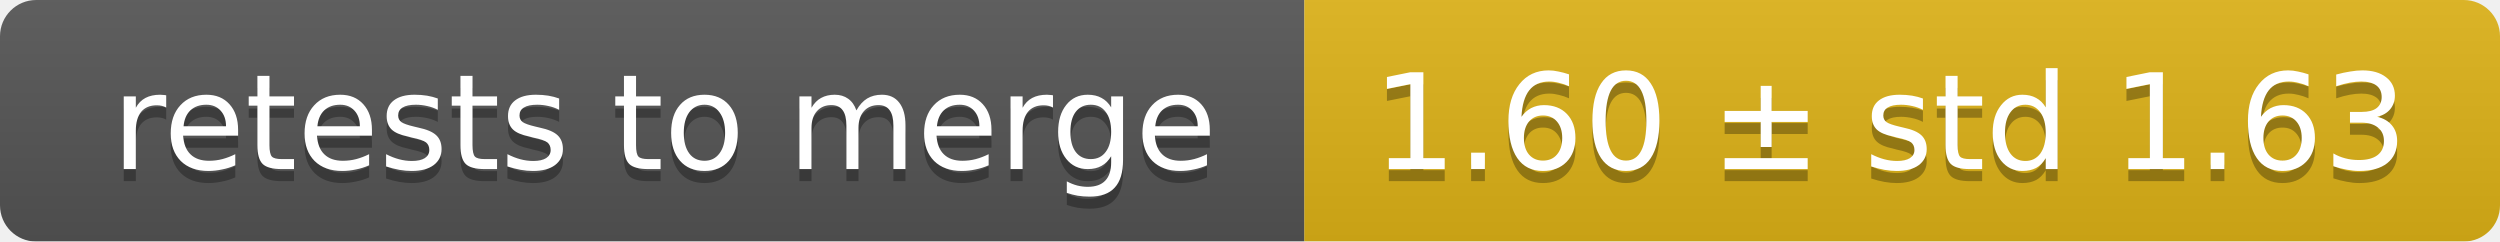
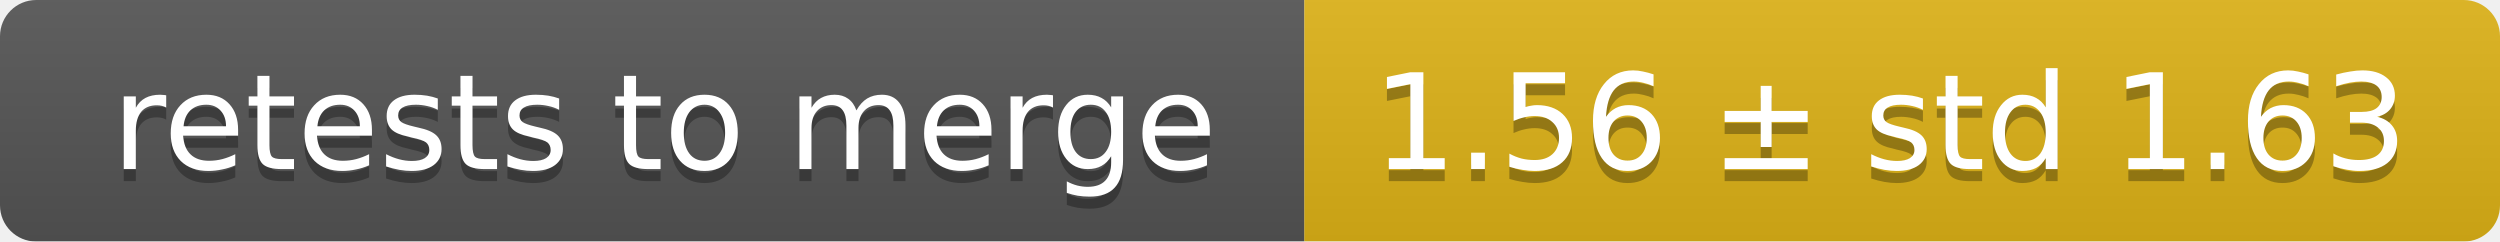
<svg xmlns="http://www.w3.org/2000/svg" width="207" height="20">
  <linearGradient id="smooth" x2="0" y2="100%">
    <stop offset="0" stop-color="#bbb" stop-opacity=".1" />
    <stop offset="1" stop-opacity=".1" />
  </linearGradient>
  <mask id="round">
    <rect width="207" height="20" rx="3" fill="#fff" />
  </mask>
  <g mask="url(#round)">
    <rect width="108" height="20" fill="#555" />
    <rect x="108" width="99" height="20" fill="#dfb317" />
    <rect width="207" height="20" fill="url(#smooth)" />
  </g>
  <g fill="#fff" text-anchor="middle" font-family="DejaVu Sans,Verdana,Geneva,sans-serif" font-size="11">
    <text x="55" y="15" fill="#010101" fill-opacity=".3">retests to merge</text>
    <text x="55" y="14">retests to merge</text>
-     <text x="156.5" y="15" fill="#010101" fill-opacity=".3">1.60 ± std 1.63</text>
-     <text x="156.5" y="14">1.60 ± std 1.63</text>
+     <text x="156.5" y="15" fill="#010101" fill-opacity=".3">1.56 ± std 1.63</text>
+     <text x="156.5" y="14">1.56 ± std 1.63</text>
  </g>
</svg>
